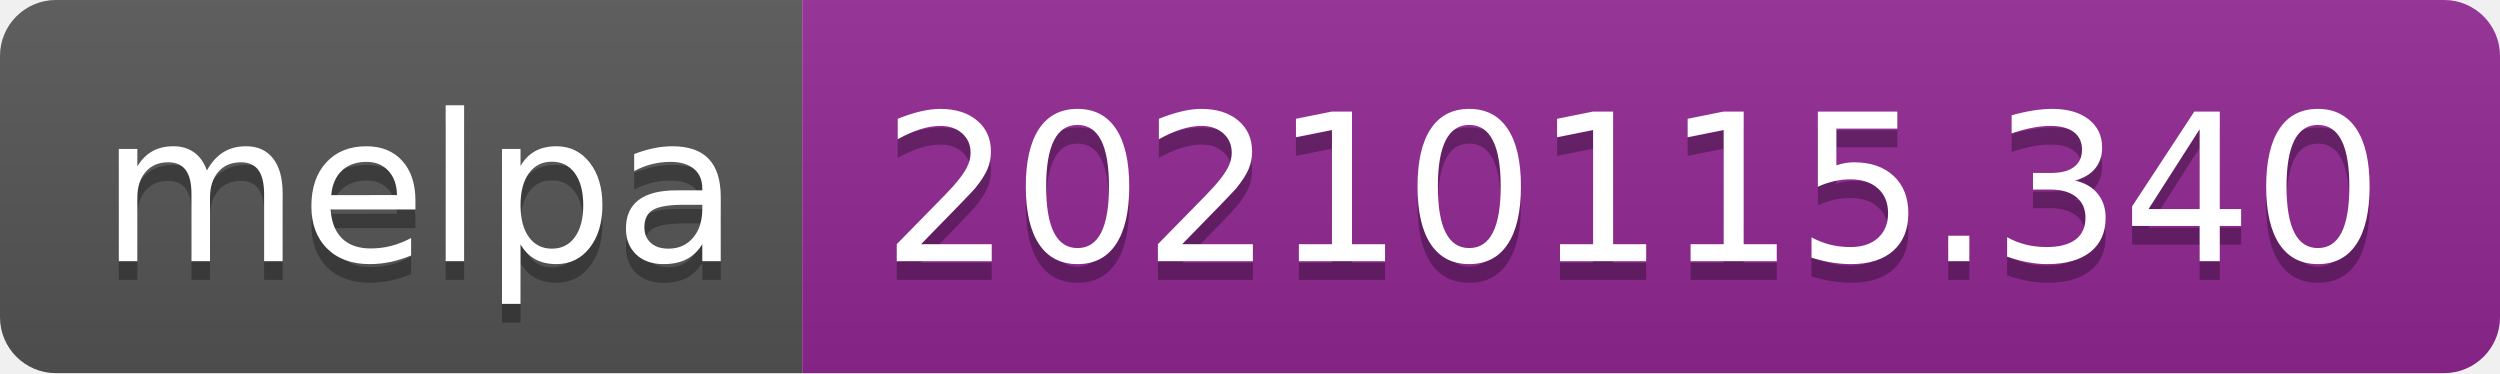
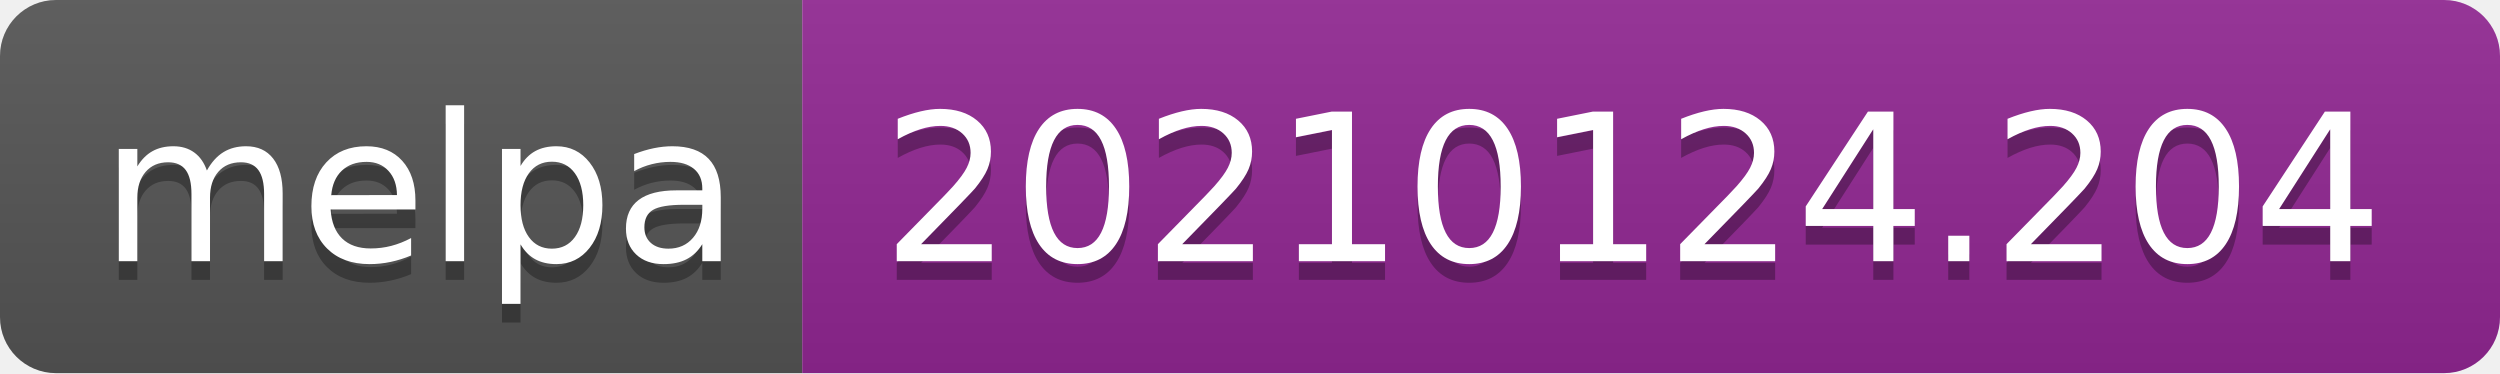
- <svg xmlns="http://www.w3.org/2000/svg" width="134" height="20" role="img" aria-label="melpa: 20210115.340">
+ <svg xmlns="http://www.w3.org/2000/svg" width="134" height="20" role="img" aria-label="melpa: 20210124.204">
  <linearGradient id="s" x2="0" y2="100%">
    <stop offset="0" stop-color="#bbb" stop-opacity=".1" />
    <stop offset="1" stop-opacity=".1" />
  </linearGradient>
  <clipPath id="r">
    <rect width="134" height="20" rx="3" fill="#fff" />
  </clipPath>
  <g clip-path="url(#r)">
    <rect width="43" height="20" fill="#555" />
    <rect x="43" width="91" height="20" fill="#922793" />
    <rect width="134" height="20" fill="url(#s)" />
  </g>
  <g fill="#fff" text-anchor="middle" font-family="Verdana,Geneva,DejaVu Sans,sans-serif" text-rendering="geometricPrecision" font-size="110">
    <text aria-hidden="true" x="225" y="150" fill="#010101" fill-opacity=".3" transform="scale(.1)" textLength="330">melpa</text>
    <text x="225" y="140" transform="scale(.1)" fill="#fff" textLength="330">melpa</text>
-     <text aria-hidden="true" x="875" y="150" fill="#010101" fill-opacity=".3" transform="scale(.1)" textLength="810">20210115.340</text>
-     <text x="875" y="140" transform="scale(.1)" fill="#fff" textLength="810">20210115.340</text>
+     <text aria-hidden="true" x="875" y="150" fill="#010101" fill-opacity=".3" transform="scale(.1)" textLength="810">20210124.204</text>
+     <text x="875" y="140" transform="scale(.1)" fill="#fff" textLength="810">20210124.204</text>
  </g>
</svg>
